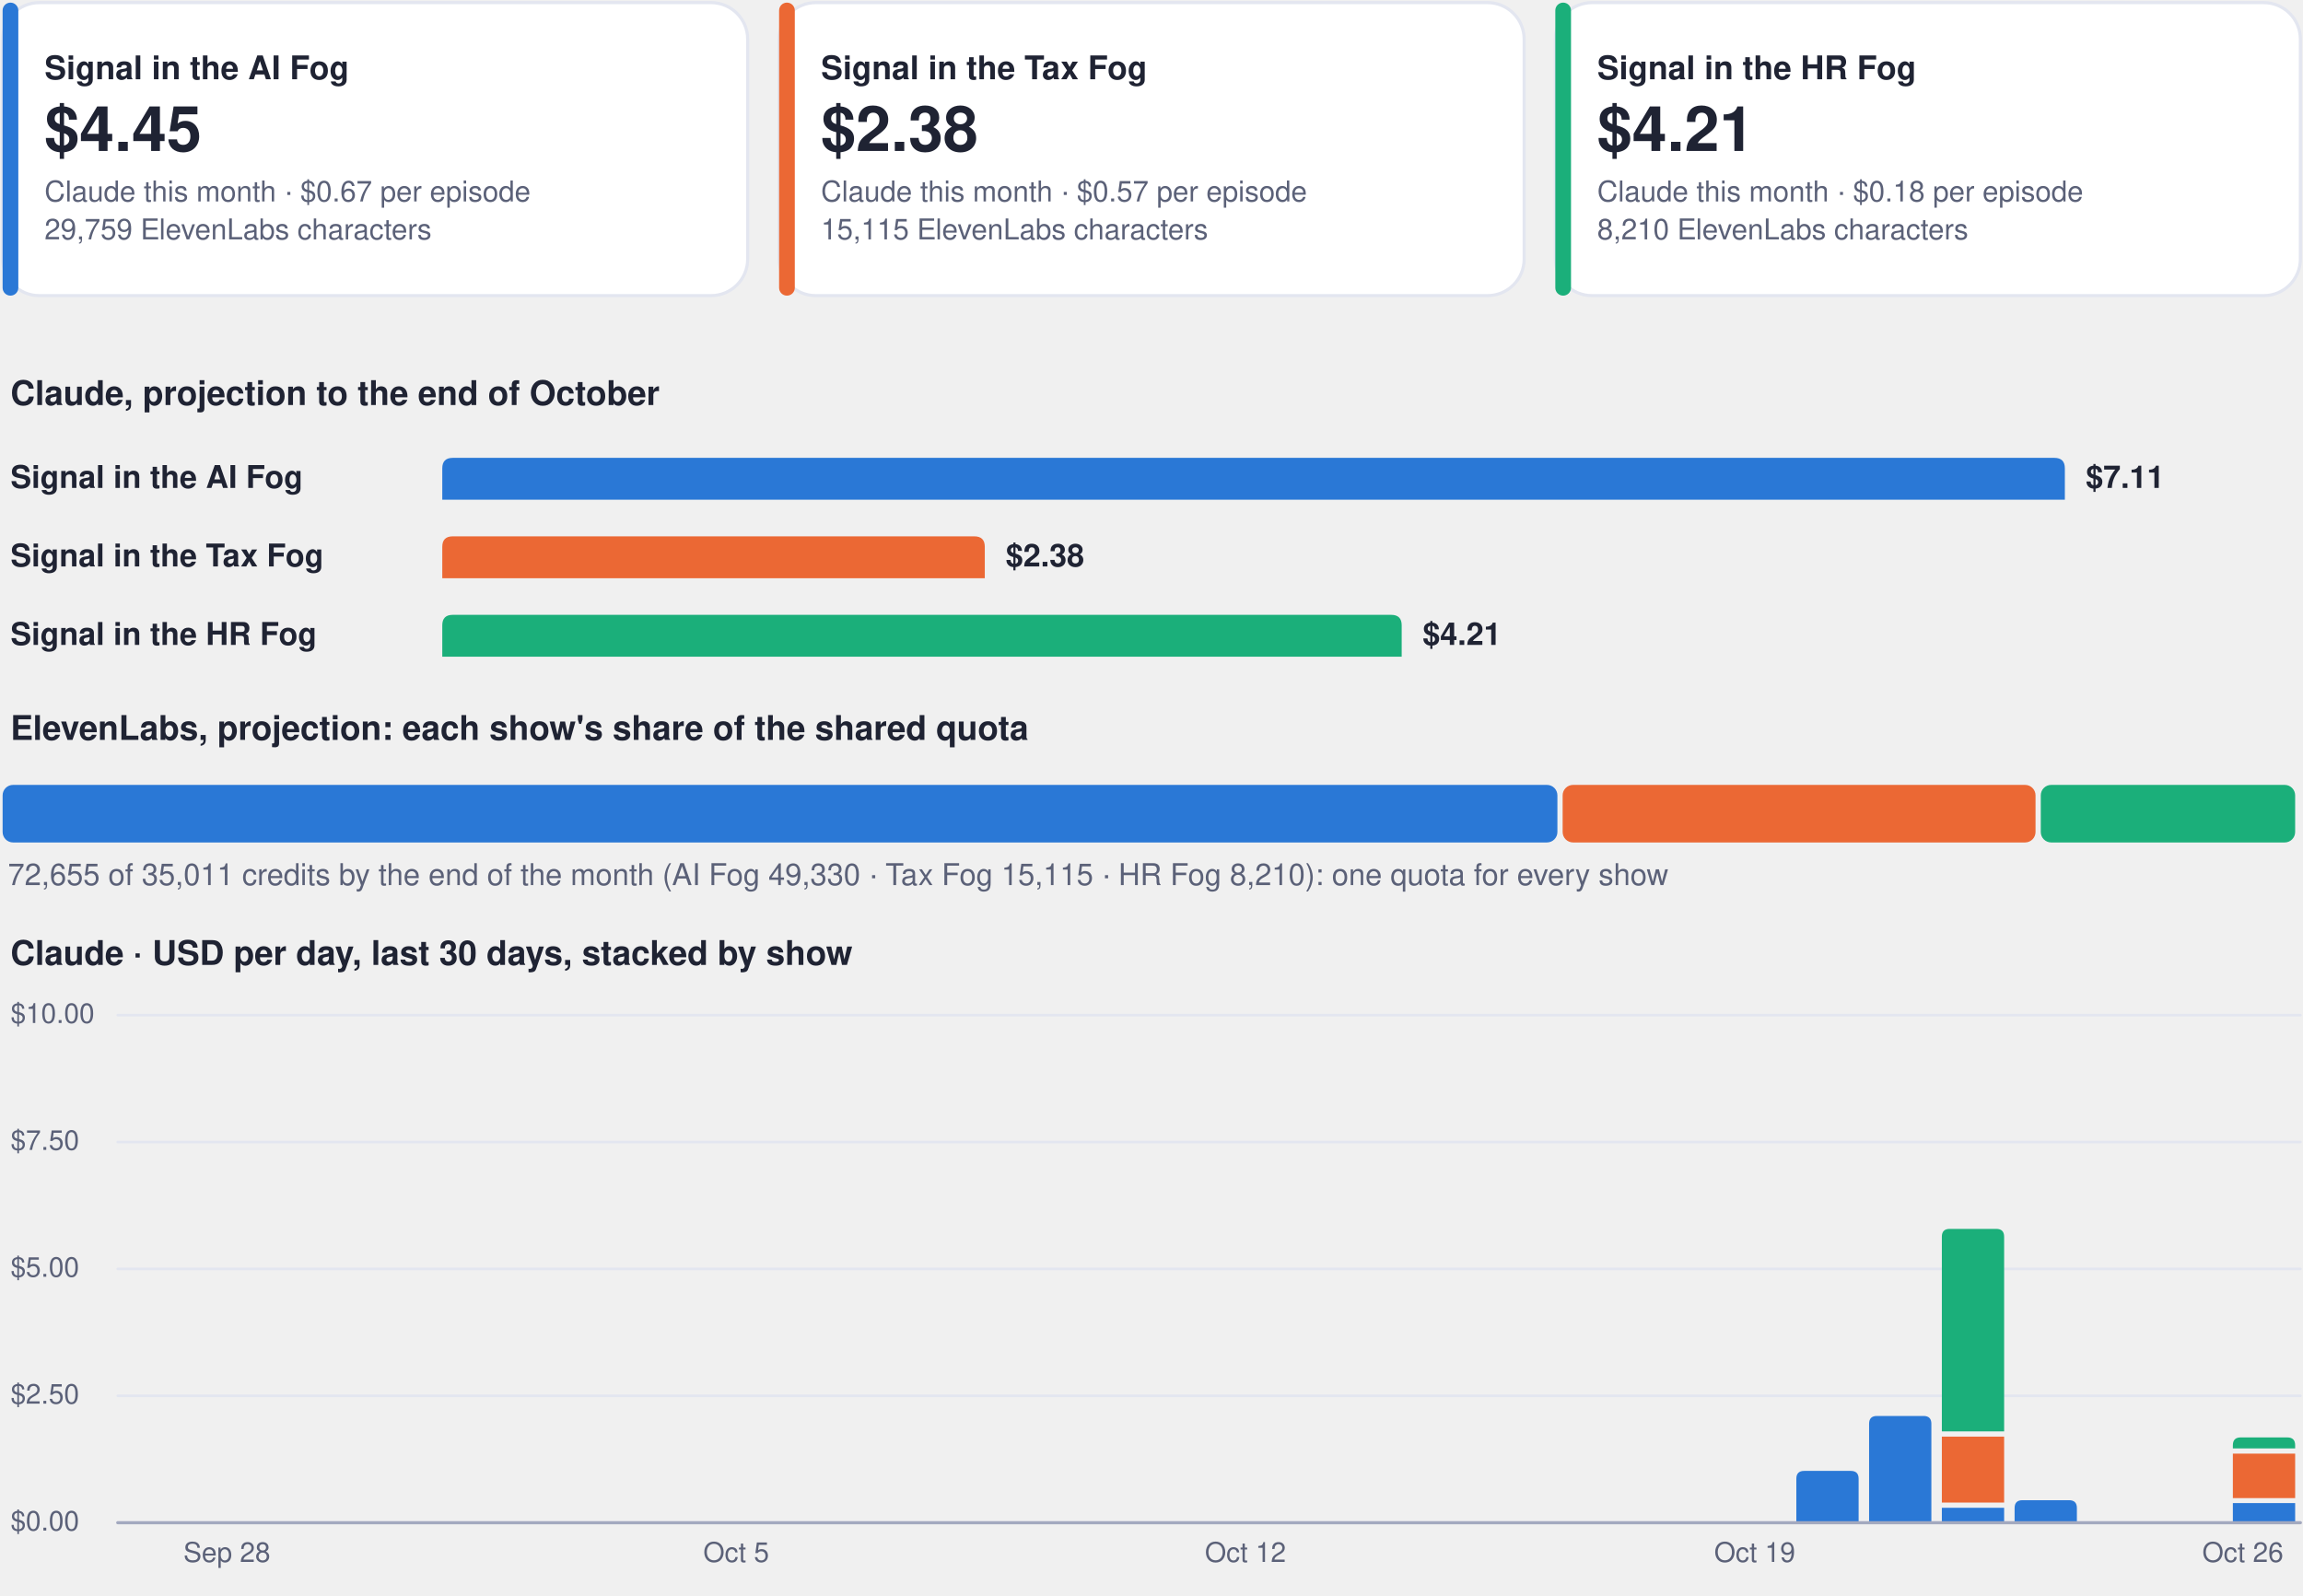
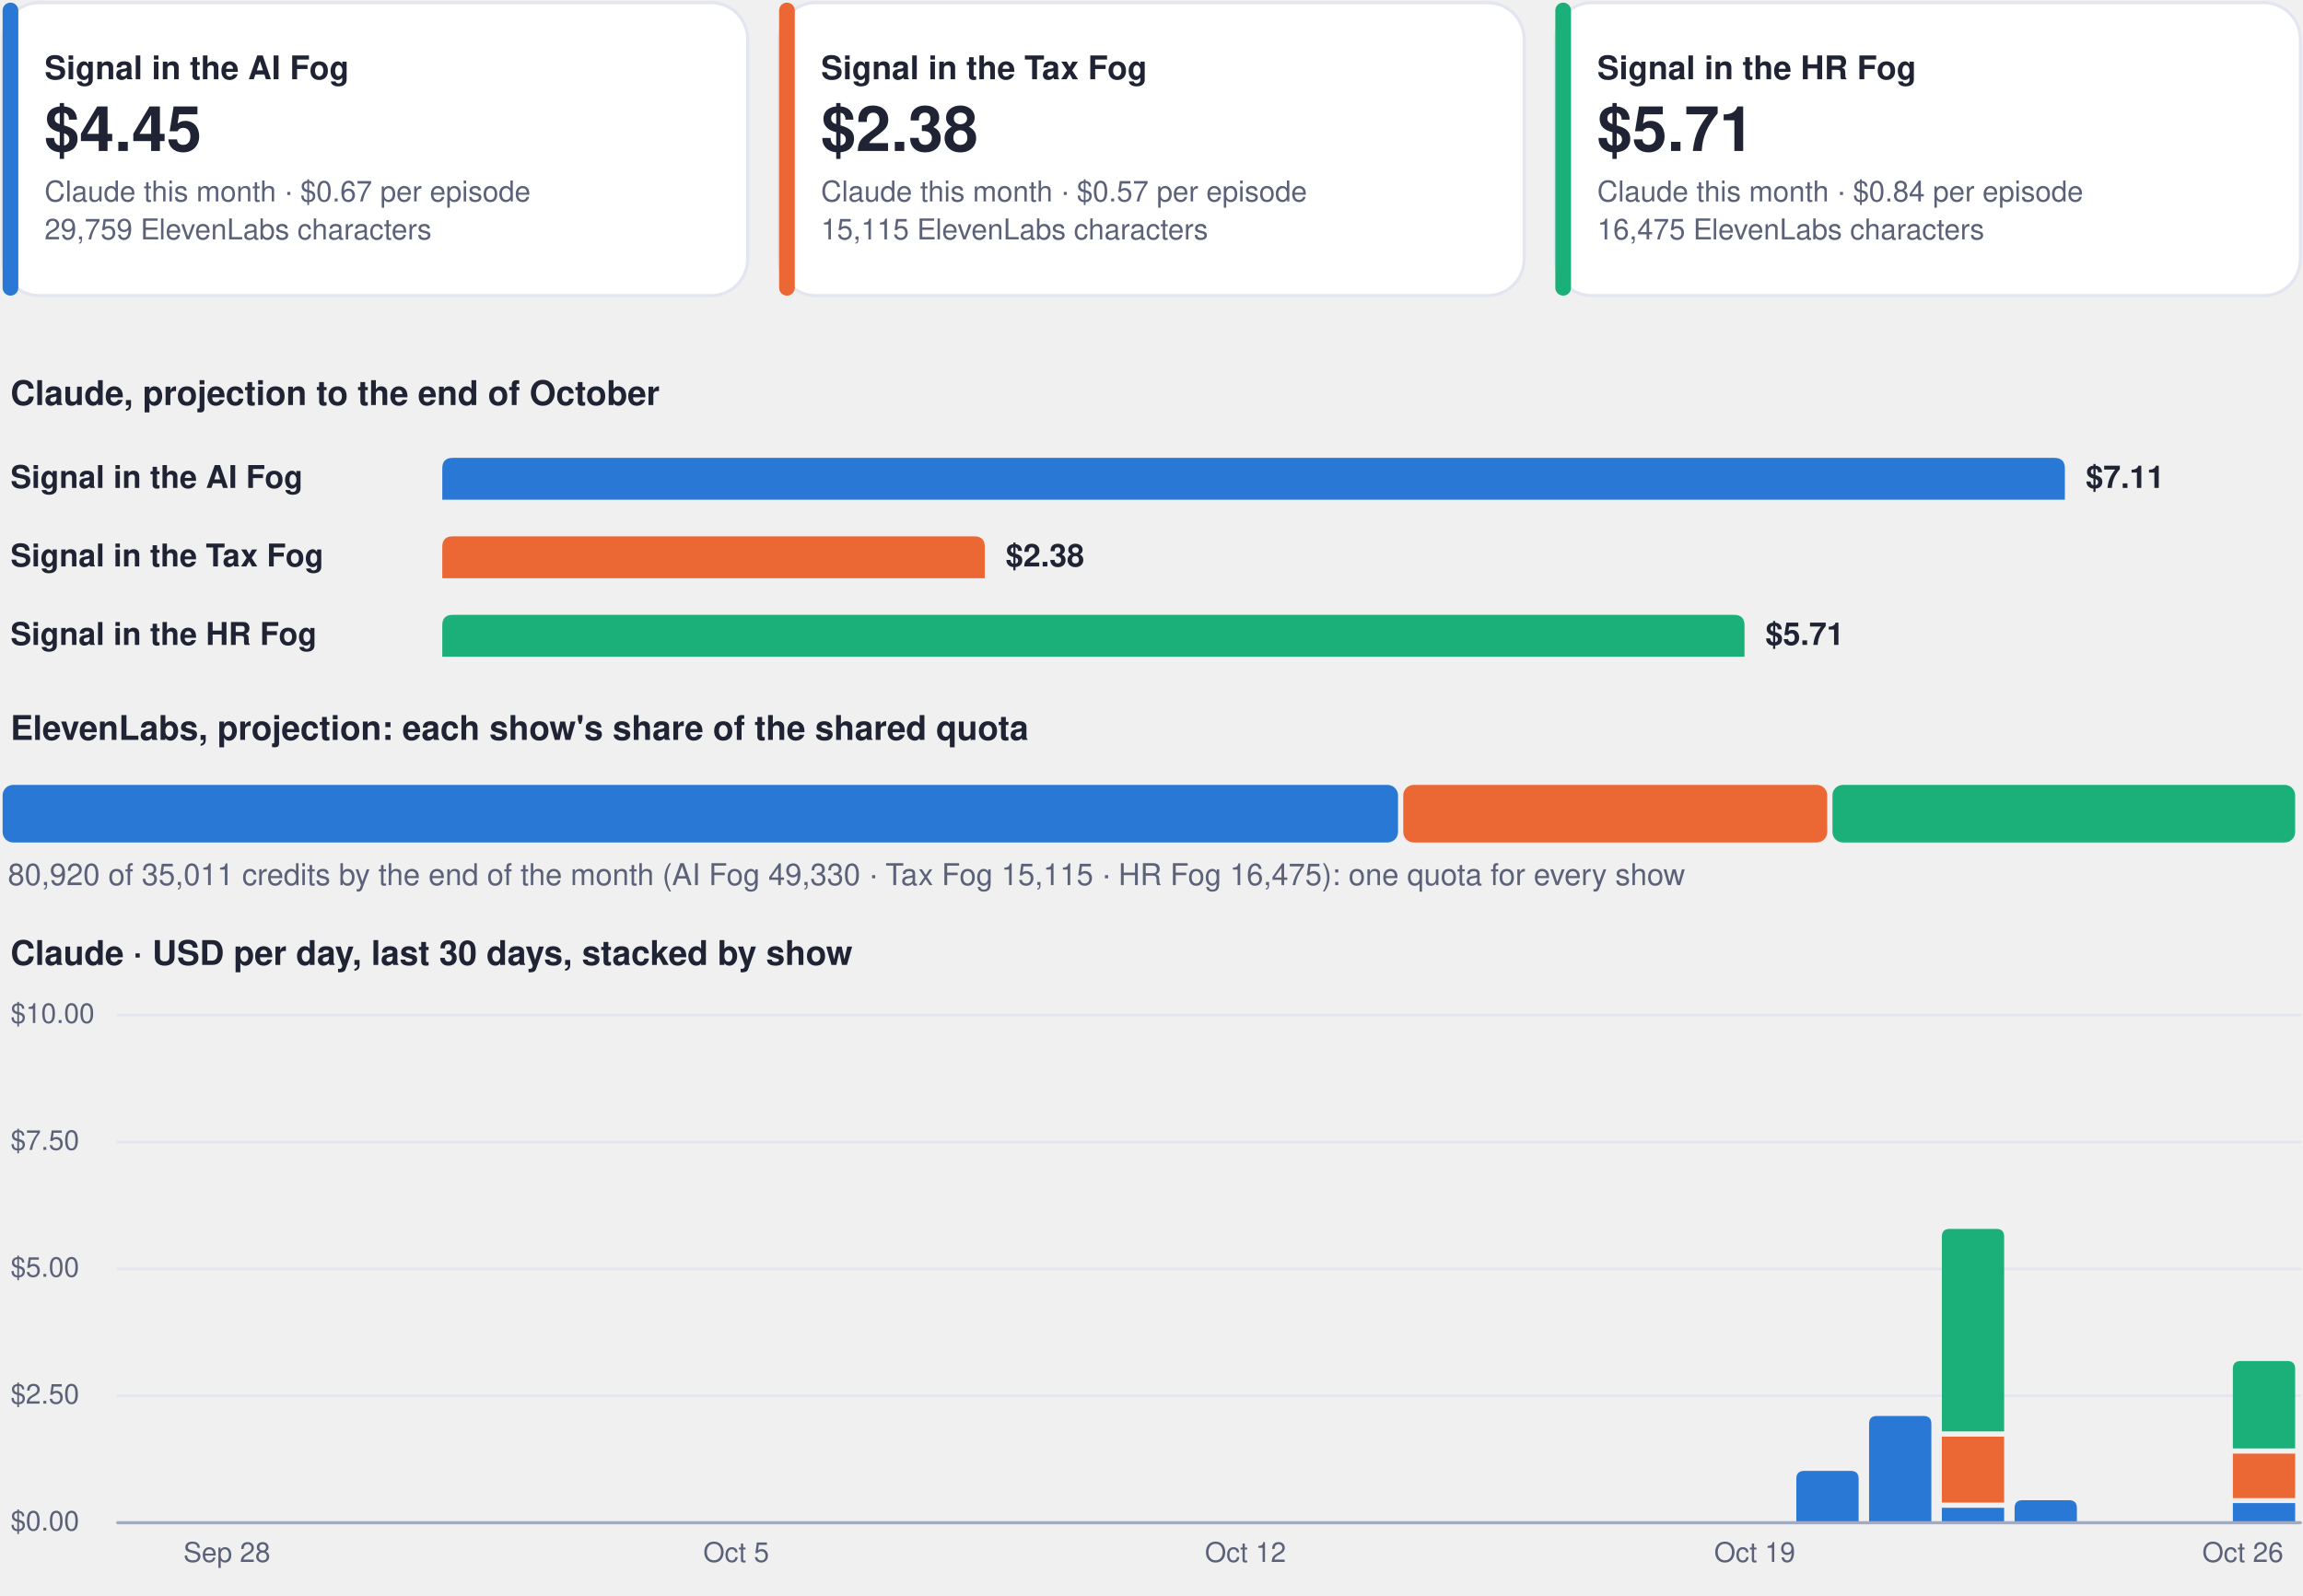
<svg xmlns="http://www.w3.org/2000/svg" viewBox="0 0 880 610" width="880" height="610" role="img" aria-label="Costs dashboard, every show">
  <rect x="1.0" y="1.0" width="284.7" height="112.0" rx="14" fill="#ffffff" stroke="#e3e6f0" stroke-width="1.2" />
  <rect x="1.0" y="1.0" width="6.0" height="112.0" rx="3" fill="#2a78d6" stroke="none" stroke-width="1.2" />
  <g class="box">
    <rect x="15.0" y="8.0" width="262.7" height="98.0" rx="12" fill="none" stroke="none" stroke-width="1.2" class="frame" />
    <text x="17.0" y="30.3" font-family="-apple-system, BlinkMacSystemFont, 'Segoe UI', Helvetica, Arial, sans-serif" font-size="12.5" font-weight="700" fill="#1f2333" text-anchor="start">Signal in the AI Fog</text>
    <text x="17.0" y="57.7" font-family="-apple-system, BlinkMacSystemFont, 'Segoe UI', Helvetica, Arial, sans-serif" font-size="24" font-weight="750" fill="#1f2333" text-anchor="start">$4.45</text>
    <text x="17.0" y="77.0" font-family="-apple-system, BlinkMacSystemFont, 'Segoe UI', Helvetica, Arial, sans-serif" font-size="11" font-weight="400" fill="#5b6178" text-anchor="start">Claude this month · $0.67 per episode</text>
    <text x="17.0" y="91.5" font-family="-apple-system, BlinkMacSystemFont, 'Segoe UI', Helvetica, Arial, sans-serif" font-size="11" font-weight="400" fill="#5b6178" text-anchor="start">29,759 ElevenLabs characters</text>
  </g>
  <rect x="297.7" y="1.0" width="284.7" height="112.0" rx="14" fill="#ffffff" stroke="#e3e6f0" stroke-width="1.2" />
  <rect x="297.7" y="1.0" width="6.0" height="112.0" rx="3" fill="#eb6834" stroke="none" stroke-width="1.2" />
  <g class="box">
    <rect x="311.7" y="8.0" width="262.7" height="98.0" rx="12" fill="none" stroke="none" stroke-width="1.2" class="frame" />
    <text x="313.7" y="30.3" font-family="-apple-system, BlinkMacSystemFont, 'Segoe UI', Helvetica, Arial, sans-serif" font-size="12.5" font-weight="700" fill="#1f2333" text-anchor="start">Signal in the Tax Fog</text>
    <text x="313.7" y="57.7" font-family="-apple-system, BlinkMacSystemFont, 'Segoe UI', Helvetica, Arial, sans-serif" font-size="24" font-weight="750" fill="#1f2333" text-anchor="start">$2.38</text>
    <text x="313.7" y="77.0" font-family="-apple-system, BlinkMacSystemFont, 'Segoe UI', Helvetica, Arial, sans-serif" font-size="11" font-weight="400" fill="#5b6178" text-anchor="start">Claude this month · $0.57 per episode</text>
    <text x="313.7" y="91.5" font-family="-apple-system, BlinkMacSystemFont, 'Segoe UI', Helvetica, Arial, sans-serif" font-size="11" font-weight="400" fill="#5b6178" text-anchor="start">15,115 ElevenLabs characters</text>
  </g>
  <rect x="594.3" y="1.0" width="284.7" height="112.0" rx="14" fill="#ffffff" stroke="#e3e6f0" stroke-width="1.2" />
  <rect x="594.3" y="1.0" width="6.0" height="112.0" rx="3" fill="#1baf7a" stroke="none" stroke-width="1.2" />
  <g class="box">
    <rect x="608.3" y="8.0" width="262.7" height="98.0" rx="12" fill="none" stroke="none" stroke-width="1.2" class="frame" />
    <text x="610.3" y="30.3" font-family="-apple-system, BlinkMacSystemFont, 'Segoe UI', Helvetica, Arial, sans-serif" font-size="12.5" font-weight="700" fill="#1f2333" text-anchor="start">Signal in the HR Fog</text>
-     <text x="610.3" y="57.7" font-family="-apple-system, BlinkMacSystemFont, 'Segoe UI', Helvetica, Arial, sans-serif" font-size="24" font-weight="750" fill="#1f2333" text-anchor="start">$4.21</text>
-     <text x="610.3" y="77.0" font-family="-apple-system, BlinkMacSystemFont, 'Segoe UI', Helvetica, Arial, sans-serif" font-size="11" font-weight="400" fill="#5b6178" text-anchor="start">Claude this month · $0.18 per episode</text>
-     <text x="610.3" y="91.5" font-family="-apple-system, BlinkMacSystemFont, 'Segoe UI', Helvetica, Arial, sans-serif" font-size="11" font-weight="400" fill="#5b6178" text-anchor="start">8,210 ElevenLabs characters</text>
+     <text x="610.3" y="57.7" font-family="-apple-system, BlinkMacSystemFont, 'Segoe UI', Helvetica, Arial, sans-serif" font-size="24" font-weight="750" fill="#1f2333" text-anchor="start">$5.71</text>
+     <text x="610.3" y="77.0" font-family="-apple-system, BlinkMacSystemFont, 'Segoe UI', Helvetica, Arial, sans-serif" font-size="11" font-weight="400" fill="#5b6178" text-anchor="start">Claude this month · $0.84 per episode</text>
+     <text x="610.3" y="91.5" font-family="-apple-system, BlinkMacSystemFont, 'Segoe UI', Helvetica, Arial, sans-serif" font-size="11" font-weight="400" fill="#5b6178" text-anchor="start">16,475 ElevenLabs characters</text>
  </g>
  <g class="box">
    <rect x="1.0" y="140.0" width="878.0" height="22.0" rx="12" fill="none" stroke="none" stroke-width="1.2" class="frame" />
    <text x="4.0" y="154.8" font-family="-apple-system, BlinkMacSystemFont, 'Segoe UI', Helvetica, Arial, sans-serif" font-size="13" font-weight="700" fill="#1f2333" text-anchor="start">Claude, projection to the end of October</text>
  </g>
  <g class="box">
    <rect x="1.0" y="172.0" width="160.0" height="22.0" rx="12" fill="none" stroke="none" stroke-width="1.2" class="frame" />
    <text x="4.0" y="186.5" font-family="-apple-system, BlinkMacSystemFont, 'Segoe UI', Helvetica, Arial, sans-serif" font-size="12" font-weight="600" fill="#1f2333" text-anchor="start">Signal in the AI Fog</text>
  </g>
  <path d="M169.0,191.0 L169.0,179.0 Q169.0,175.0 173.0,175.0 L785.0,175.0 Q789.0,175.0 789.0,179.0 L789.0,191.0 Z" fill="#2a78d6" />
  <g class="box">
    <rect x="795.0" y="172.0" width="84.0" height="22.0" rx="12" fill="none" stroke="none" stroke-width="1.2" class="frame" />
    <text x="797.0" y="186.5" font-family="-apple-system, BlinkMacSystemFont, 'Segoe UI', Helvetica, Arial, sans-serif" font-size="12" font-weight="650" fill="#1f2333" text-anchor="start">$7.11</text>
  </g>
  <g class="box">
    <rect x="1.0" y="202.0" width="160.0" height="22.0" rx="12" fill="none" stroke="none" stroke-width="1.2" class="frame" />
    <text x="4.0" y="216.5" font-family="-apple-system, BlinkMacSystemFont, 'Segoe UI', Helvetica, Arial, sans-serif" font-size="12" font-weight="600" fill="#1f2333" text-anchor="start">Signal in the Tax Fog</text>
  </g>
  <path d="M169.0,221.0 L169.0,209.0 Q169.0,205.0 173.0,205.0 L372.3,205.0 Q376.3,205.0 376.3,209.0 L376.3,221.0 Z" fill="#eb6834" />
  <g class="box">
    <rect x="382.3" y="202.0" width="84.0" height="22.0" rx="12" fill="none" stroke="none" stroke-width="1.2" class="frame" />
    <text x="384.3" y="216.5" font-family="-apple-system, BlinkMacSystemFont, 'Segoe UI', Helvetica, Arial, sans-serif" font-size="12" font-weight="650" fill="#1f2333" text-anchor="start">$2.38</text>
  </g>
  <g class="box">
    <rect x="1.0" y="232.0" width="160.0" height="22.0" rx="12" fill="none" stroke="none" stroke-width="1.2" class="frame" />
    <text x="4.0" y="246.5" font-family="-apple-system, BlinkMacSystemFont, 'Segoe UI', Helvetica, Arial, sans-serif" font-size="12" font-weight="600" fill="#1f2333" text-anchor="start">Signal in the HR Fog</text>
  </g>
-   <path d="M169.0,251.0 L169.0,239.0 Q169.0,235.0 173.0,235.0 L531.6,235.0 Q535.6,235.0 535.6,239.0 L535.6,251.0 Z" fill="#1baf7a" />
+   <path d="M169.0,251.0 L169.0,239.0 Q169.0,235.0 173.0,235.0 L662.6,235.0 Q666.6,235.0 666.6,239.0 L666.6,251.0 Z" fill="#1baf7a" />
  <g class="box">
-     <rect x="541.6" y="232.0" width="84.0" height="22.0" rx="12" fill="none" stroke="none" stroke-width="1.2" class="frame" />
-     <text x="543.6" y="246.5" font-family="-apple-system, BlinkMacSystemFont, 'Segoe UI', Helvetica, Arial, sans-serif" font-size="12" font-weight="650" fill="#1f2333" text-anchor="start">$4.21</text>
+     <rect x="672.6" y="232.0" width="84.0" height="22.0" rx="12" fill="none" stroke="none" stroke-width="1.2" class="frame" />
+     <text x="674.6" y="246.5" font-family="-apple-system, BlinkMacSystemFont, 'Segoe UI', Helvetica, Arial, sans-serif" font-size="12" font-weight="650" fill="#1f2333" text-anchor="start">$5.71</text>
  </g>
  <g class="box">
    <rect x="1.0" y="268.0" width="878.0" height="22.0" rx="12" fill="none" stroke="none" stroke-width="1.2" class="frame" />
    <text x="4.0" y="282.8" font-family="-apple-system, BlinkMacSystemFont, 'Segoe UI', Helvetica, Arial, sans-serif" font-size="13" font-weight="700" fill="#1f2333" text-anchor="start">ElevenLabs, projection: each show's share of the shared quota</text>
  </g>
-   <rect x="1.0" y="300.0" width="594.1" height="22.0" rx="4" fill="#2a78d6" stroke="none" stroke-width="1.2" />
-   <rect x="597.1" y="300.0" width="180.7" height="22.0" rx="4" fill="#eb6834" stroke="none" stroke-width="1.2" />
-   <rect x="779.8" y="300.0" width="97.2" height="22.0" rx="4" fill="#1baf7a" stroke="none" stroke-width="1.2" />
+   <rect x="1.0" y="300.0" width="533.2" height="22.0" rx="4" fill="#2a78d6" stroke="none" stroke-width="1.2" />
+   <rect x="536.2" y="300.0" width="162.0" height="22.0" rx="4" fill="#eb6834" stroke="none" stroke-width="1.2" />
+   <rect x="700.2" y="300.0" width="176.8" height="22.0" rx="4" fill="#1baf7a" stroke="none" stroke-width="1.2" />
  <g class="box">
    <rect x="1.0" y="326.0" width="878.0" height="18.0" rx="12" fill="none" stroke="none" stroke-width="1.2" class="frame" />
-     <text x="3.0" y="338.3" font-family="-apple-system, BlinkMacSystemFont, 'Segoe UI', Helvetica, Arial, sans-serif" font-size="11.5" font-weight="500" fill="#5b6178" text-anchor="start">72,655 of 35,011 credits by the end of the month (AI Fog 49,330 · Tax Fog 15,115 · HR Fog 8,210): one quota for every show</text>
+     <text x="3.0" y="338.3" font-family="-apple-system, BlinkMacSystemFont, 'Segoe UI', Helvetica, Arial, sans-serif" font-size="11.5" font-weight="500" fill="#5b6178" text-anchor="start">80,920 of 35,011 credits by the end of the month (AI Fog 49,330 · Tax Fog 15,115 · HR Fog 16,475): one quota for every show</text>
  </g>
  <g class="box">
    <rect x="1.0" y="354.0" width="878.0" height="22.0" rx="12" fill="none" stroke="none" stroke-width="1.2" class="frame" />
    <text x="4.0" y="368.8" font-family="-apple-system, BlinkMacSystemFont, 'Segoe UI', Helvetica, Arial, sans-serif" font-size="13" font-weight="700" fill="#1f2333" text-anchor="start">Claude · USD per day, last 30 days, stacked by show</text>
  </g>
  <path d="M45,582.0 L879,582.0" fill="none" stroke="#e3e6f0" stroke-width="1" stroke-linecap="round" stroke-linejoin="round" />
  <g class="box">
    <rect x="1.0" y="574.0" width="42.0" height="16.0" rx="12" fill="none" stroke="none" stroke-width="1.2" class="frame" />
    <text x="4.0" y="585.0" font-family="-apple-system, BlinkMacSystemFont, 'Segoe UI', Helvetica, Arial, sans-serif" font-size="10.5" font-weight="500" fill="#5b6178" text-anchor="start">$0.00</text>
  </g>
  <path d="M45,533.5 L879,533.5" fill="none" stroke="#e3e6f0" stroke-width="1" stroke-linecap="round" stroke-linejoin="round" />
  <g class="box">
    <rect x="1.0" y="525.5" width="42.0" height="16.0" rx="12" fill="none" stroke="none" stroke-width="1.2" class="frame" />
    <text x="4.0" y="536.5" font-family="-apple-system, BlinkMacSystemFont, 'Segoe UI', Helvetica, Arial, sans-serif" font-size="10.5" font-weight="500" fill="#5b6178" text-anchor="start">$2.50</text>
  </g>
  <path d="M45,485.0 L879,485.0" fill="none" stroke="#e3e6f0" stroke-width="1" stroke-linecap="round" stroke-linejoin="round" />
  <g class="box">
    <rect x="1.0" y="477.0" width="42.0" height="16.0" rx="12" fill="none" stroke="none" stroke-width="1.2" class="frame" />
    <text x="4.0" y="488.0" font-family="-apple-system, BlinkMacSystemFont, 'Segoe UI', Helvetica, Arial, sans-serif" font-size="10.5" font-weight="500" fill="#5b6178" text-anchor="start">$5.00</text>
  </g>
  <path d="M45,436.5 L879,436.5" fill="none" stroke="#e3e6f0" stroke-width="1" stroke-linecap="round" stroke-linejoin="round" />
  <g class="box">
    <rect x="1.0" y="428.5" width="42.0" height="16.0" rx="12" fill="none" stroke="none" stroke-width="1.2" class="frame" />
    <text x="4.0" y="439.5" font-family="-apple-system, BlinkMacSystemFont, 'Segoe UI', Helvetica, Arial, sans-serif" font-size="10.5" font-weight="500" fill="#5b6178" text-anchor="start">$7.50</text>
  </g>
  <path d="M45,388.0 L879,388.0" fill="none" stroke="#e3e6f0" stroke-width="1" stroke-linecap="round" stroke-linejoin="round" />
  <g class="box">
    <rect x="1.0" y="380.0" width="42.0" height="16.0" rx="12" fill="none" stroke="none" stroke-width="1.2" class="frame" />
    <text x="4.0" y="391.0" font-family="-apple-system, BlinkMacSystemFont, 'Segoe UI', Helvetica, Arial, sans-serif" font-size="10.5" font-weight="500" fill="#5b6178" text-anchor="start">$10.00</text>
  </g>
  <g class="box">
    <rect x="64.7" y="586.0" width="44.0" height="16.0" rx="12" fill="none" stroke="none" stroke-width="1.2" class="frame" />
    <text x="86.7" y="597.0" font-family="-apple-system, BlinkMacSystemFont, 'Segoe UI', Helvetica, Arial, sans-serif" font-size="10.5" font-weight="500" fill="#5b6178" text-anchor="middle">Sep 28</text>
  </g>
  <g class="box">
    <rect x="259.3" y="586.0" width="44.0" height="16.0" rx="12" fill="none" stroke="none" stroke-width="1.2" class="frame" />
    <text x="281.3" y="597.0" font-family="-apple-system, BlinkMacSystemFont, 'Segoe UI', Helvetica, Arial, sans-serif" font-size="10.5" font-weight="500" fill="#5b6178" text-anchor="middle">Oct 5</text>
  </g>
  <g class="box">
    <rect x="453.9" y="586.0" width="44.0" height="16.0" rx="12" fill="none" stroke="none" stroke-width="1.2" class="frame" />
    <text x="475.9" y="597.0" font-family="-apple-system, BlinkMacSystemFont, 'Segoe UI', Helvetica, Arial, sans-serif" font-size="10.5" font-weight="500" fill="#5b6178" text-anchor="middle">Oct 12</text>
  </g>
  <g class="box">
    <rect x="648.5" y="586.0" width="44.0" height="16.0" rx="12" fill="none" stroke="none" stroke-width="1.2" class="frame" />
    <text x="670.5" y="597.0" font-family="-apple-system, BlinkMacSystemFont, 'Segoe UI', Helvetica, Arial, sans-serif" font-size="10.5" font-weight="500" fill="#5b6178" text-anchor="middle">Oct 19</text>
  </g>
  <path d="M686.4,582.0 L686.4,565.2 Q686.4,562.2 689.4,562.2 L707.2,562.2 Q710.2,562.2 710.2,565.2 L710.2,582.0 Z" fill="#2a78d6" />
  <path d="M714.2,582.0 L714.2,544.2 Q714.2,541.2 717.2,541.2 L735.0,541.2 Q738.0,541.2 738.0,544.2 L738.0,582.0 Z" fill="#2a78d6" />
  <path d="M742.0,576.3 h23.8 v5.7 h-23.8 Z" fill="#2a78d6" />
  <path d="M742.0,549.1 h23.8 v25.2 h-23.8 Z" fill="#eb6834" />
  <path d="M742.0,547.1 L742.0,472.7 Q742.0,469.7 745.0,469.7 L762.8,469.7 Q765.8,469.7 765.8,472.7 L765.8,547.1 Z" fill="#1baf7a" />
  <path d="M769.8,582.0 L769.8,576.4 Q769.8,573.4 772.8,573.4 L790.6,573.4 Q793.6,573.4 793.6,576.4 L793.6,582.0 Z" fill="#2a78d6" />
  <path d="M853.2,574.5 h23.8 v7.5 h-23.8 Z" fill="#2a78d6" />
  <path d="M853.2,555.6 h23.8 v17.0 h-23.8 Z" fill="#eb6834" />
-   <path d="M853.2,553.6 L853.2,552.4 Q853.2,549.4 856.2,549.4 L874.0,549.4 Q877.0,549.4 877.0,552.4 L877.0,553.6 Z" fill="#1baf7a" />
+   <path d="M853.2,553.6 L853.2,523.2 Q853.2,520.2 856.2,520.2 L874.0,520.2 Q877.0,520.2 877.0,523.2 L877.0,553.6 Z" fill="#1baf7a" />
  <g class="box">
    <rect x="835.0" y="586.0" width="44.0" height="16.0" rx="12" fill="none" stroke="none" stroke-width="1.2" class="frame" />
    <text x="857.0" y="597.0" font-family="-apple-system, BlinkMacSystemFont, 'Segoe UI', Helvetica, Arial, sans-serif" font-size="10.5" font-weight="500" fill="#5b6178" text-anchor="middle">Oct 26</text>
  </g>
  <path d="M45,582 L879,582" fill="none" stroke="#a3a9bf" stroke-width="1.2" stroke-linecap="round" stroke-linejoin="round" />
</svg>
